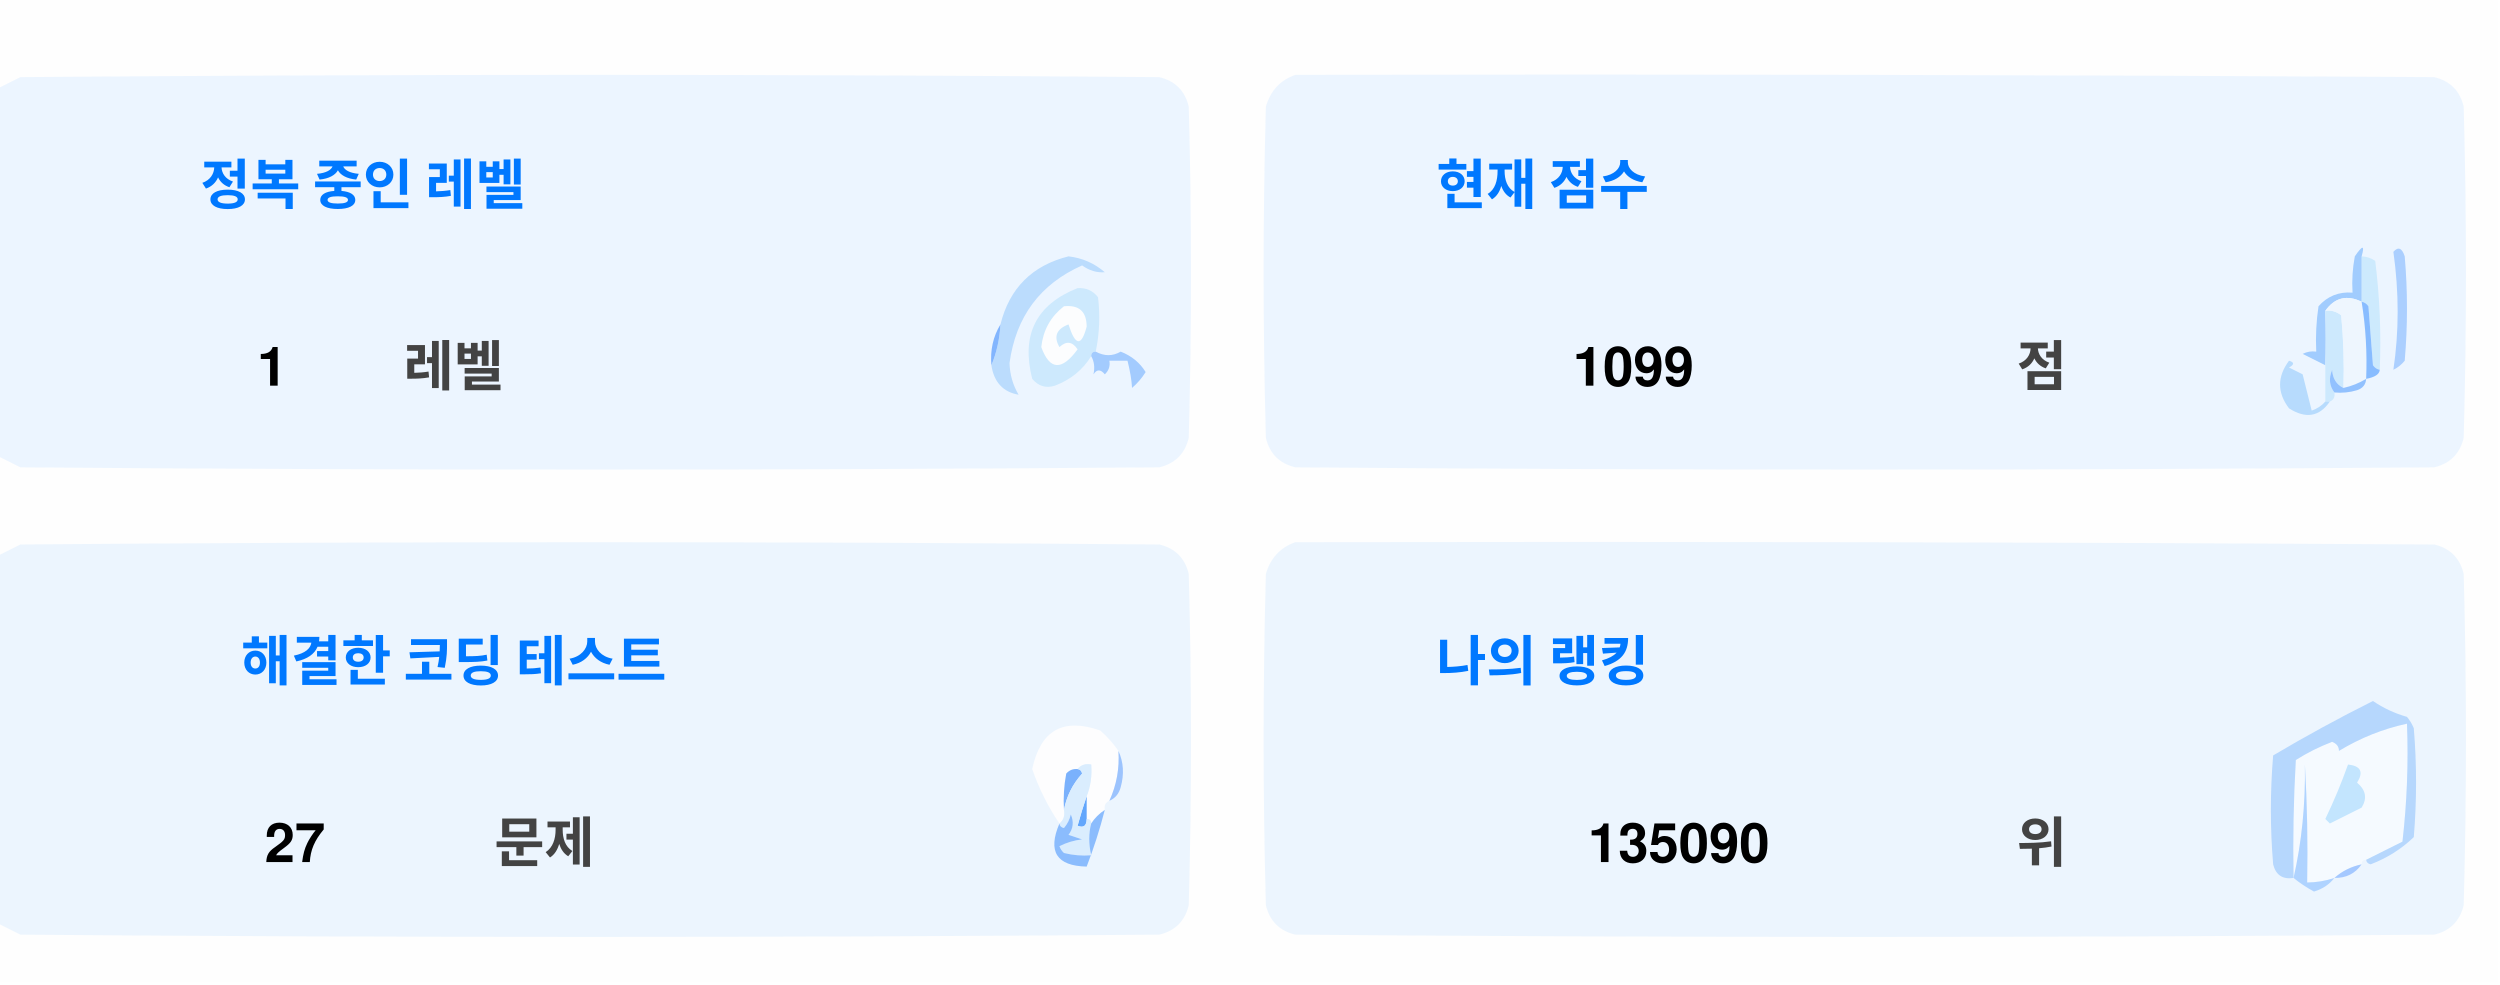
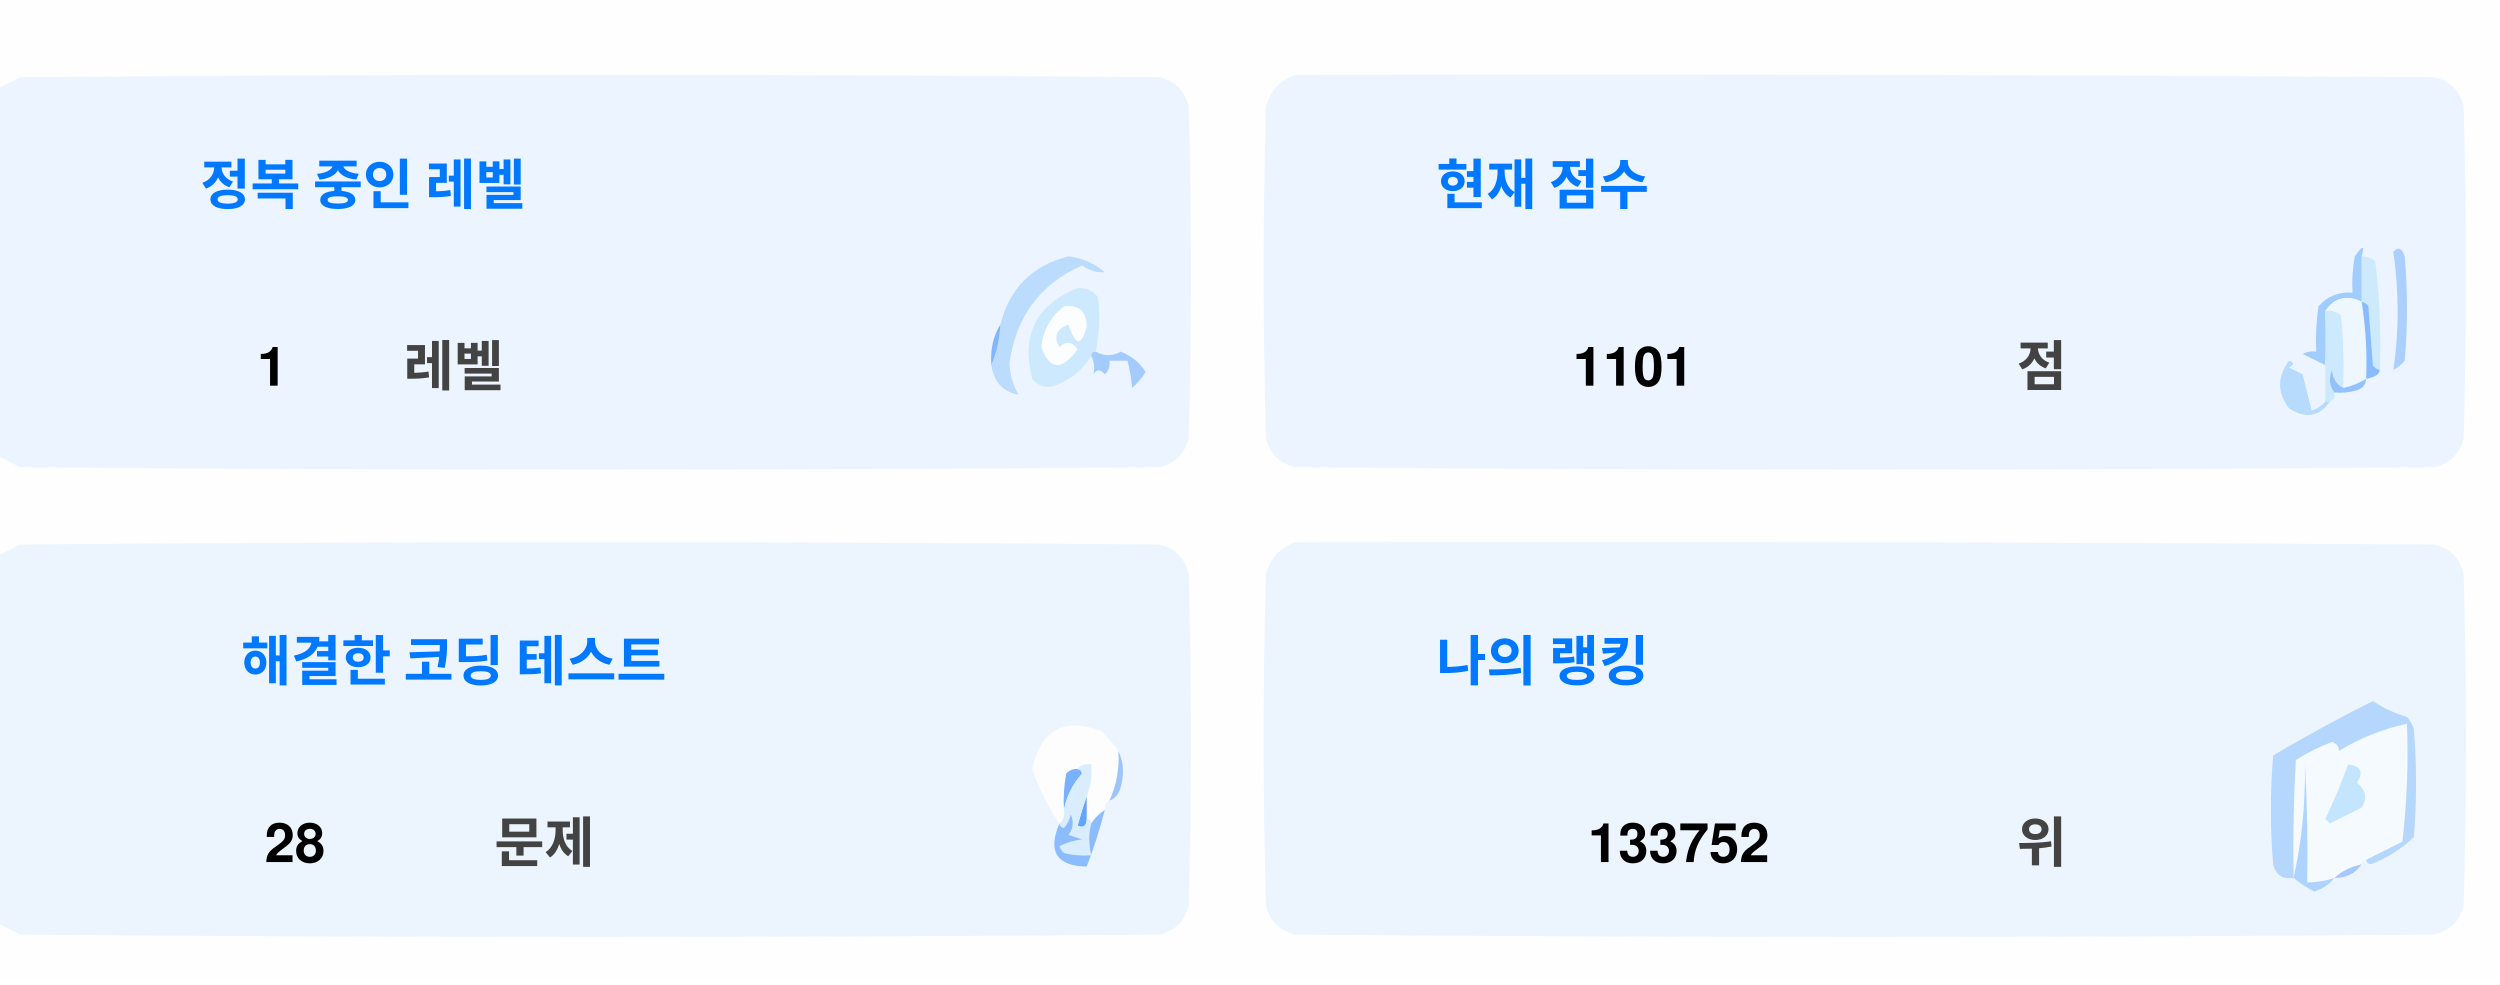
<svg xmlns="http://www.w3.org/2000/svg" version="1.1" width="551px" height="217px" style="shape-rendering:geometricPrecision; text-rendering:geometricPrecision; image-rendering:optimizeQuality; fill-rule:evenodd; clip-rule:evenodd">
  <style>.title {fill: #434343;font-size: 1rem;line-height: 1.5rem;font-weight: bold;font-family: -apple-system, BlinkMacSystemFont, Segoe UI, Helvetica, Arial, sans-serif, Apple Color Emoji, Segoe UI Emoji;}.desc {fill: #434343;font-size: 2.5rem;font-weight: bold;line-height: 1.5rem;font-family: -apple-system, BlinkMacSystemFont, Segoe UI, Helvetica, Arial, sans-serif, Apple Color Emoji, Segoe UI Emoji;}.desc-2 {fill: #434343;font-size: 1rem;font-weight: bold;line-height: 1.5rem;font-family: -apple-system, BlinkMacSystemFont, Segoe UI, Helvetica, Arial, sans-serif, Apple Color Emoji, Segoe UI Emoji;}.text, .desc {animation: twinkling 4s ease-in-out infinite;}@keyframes twinkling {40% { opacity: 1; }50% { opacity: 0.5; }60% { opacity: 1; }70% { opacity: 0.5; }80% { opacity: 1; }}</style>
  <g>
    <path style="opacity:1" fill="#fefefe" d="M -0.5,-0.5 C 183.167,-0.5 366.833,-0.5 550.5,-0.5C 550.5,71.833 550.5,144.167 550.5,216.5C 366.833,216.5 183.167,216.5 -0.5,216.5C -0.5,212.167 -0.5,207.833 -0.5,203.5C 1.14,204.32 2.807,205.153 4.5,206C 88.167,206.667 171.833,206.667 255.5,206C 259,205.167 261.167,203 262,199.5C 262.667,175.167 262.667,150.833 262,126.5C 261.167,123 259,120.833 255.5,120C 171.833,119.333 88.167,119.333 4.5,120C 2.807,120.847 1.14,121.68 -0.5,122.5C -0.5,115.167 -0.5,107.833 -0.5,100.5C 1.14,101.32 2.807,102.153 4.5,103C 88.167,103.667 171.833,103.667 255.5,103C 259,102.167 261.167,100 262,96.5C 262.667,72.167 262.667,47.833 262,23.5C 261.167,20 259,17.833 255.5,17C 171.833,16.333 88.167,16.333 4.5,17C 2.807,17.847 1.14,18.68 -0.5,19.5C -0.5,12.833 -0.5,6.167 -0.5,-0.5 Z" />
  </g>
  <g>
    <path style="opacity:1" fill="#ecf5ff" d="M -0.5,100.5 C -0.5,73.5 -0.5,46.5 -0.5,19.5C 1.14,18.68 2.807,17.847 4.5,17C 88.167,16.333 171.833,16.333 255.5,17C 259,17.833 261.167,20 262,23.5C 262.667,47.833 262.667,72.167 262,96.5C 261.167,100 259,102.167 255.5,103C 171.833,103.667 88.167,103.667 4.5,103C 2.807,102.153 1.14,101.32 -0.5,100.5 Z" />
  </g>
  <g>
    <path style="opacity:1" fill="#ecf5ff" d="M 285.5,16.5 C 369.167,16.333 452.834,16.5 536.5,17C 540,17.833 542.167,20 543,23.5C 543.667,47.833 543.667,72.167 543,96.5C 542.167,100 540,102.167 536.5,103C 452.833,103.667 369.167,103.667 285.5,103C 282,102.167 279.833,100 279,96.5C 278.333,72.167 278.333,47.833 279,23.5C 280.018,19.985 282.185,17.652 285.5,16.5 Z" />
  </g>
  <g>
    <path style="opacity:1" fill="#cdeafd" d="M 520.5,56.5 C 521.583,56.539 522.583,56.873 523.5,57.5C 524.498,65.472 524.831,73.472 524.5,81.5C 523.883,81.389 523.383,81.056 523,80.5C 522.667,76.167 522.333,71.833 522,67.5C 521.617,66.944 521.117,66.611 520.5,66.5C 520.5,63.167 520.5,59.833 520.5,56.5 Z" />
  </g>
  <g>
    <path style="opacity:1" fill="#abcfff" d="M 527.5,55.5 C 528.566,54.308 529.399,54.641 530,56.5C 530.667,64.167 530.667,71.833 530,79.5C 529.311,80.357 528.478,81.023 527.5,81.5C 528.758,73.08 528.758,64.414 527.5,55.5 Z" />
  </g>
  <g>
    <path style="opacity:1" fill="#bbdcfd" d="M 218.5,80.5 C 219.657,77.727 220.324,74.727 220.5,71.5C 222.49,63.51 227.49,58.51 235.5,56.5C 238.528,56.847 241.194,58.014 243.5,60C 241.744,60.141 240.078,59.641 238.5,58.5C 229.247,62.607 223.914,69.773 222.5,80C 222.565,82.526 223.232,84.859 224.5,87C 221.07,86.397 219.07,84.231 218.5,80.5 Z" />
  </g>
  <g>
    <path style="opacity:1" fill="#cde9fd" d="M 241.5,77.5 C 240.833,77.5 240.5,77.833 240.5,78.5C 238.628,81.529 235.961,83.695 232.5,85C 230.536,85.624 228.869,85.124 227.5,83.5C 225.021,73.791 228.354,67.124 237.5,63.5C 239.374,63.39 240.874,64.056 242,65.5C 242.497,69.524 242.331,73.524 241.5,77.5 Z" />
  </g>
  <g>
    <path style="opacity:1" fill="#fcfdfe" d="M 234.5,67.5 C 237.826,67.162 239.493,68.662 239.5,72C 238.334,76.434 237,76.267 235.5,71.5C 232.832,72.515 232.166,74.182 233.5,76.5C 235.017,75.089 236.351,75.256 237.5,77C 234.006,81.771 231.34,81.605 229.5,76.5C 229.904,72.771 231.571,69.771 234.5,67.5 Z" />
  </g>
  <g>
    <path style="opacity:1" fill="#a1ccfe" d="M 520.5,56.5 C 520.5,59.833 520.5,63.167 520.5,66.5C 517.238,64.922 514.572,65.589 512.5,68.5C 512.617,72.81 512.617,76.81 512.5,80.5C 510.86,79.68 509.193,78.847 507.5,78C 508.448,77.517 509.448,77.35 510.5,77.5C 510.335,74.15 510.502,70.817 511,67.5C 512.995,65.253 515.495,64.253 518.5,64.5C 518.336,61.813 518.503,59.146 519,56.5C 520.731,53.969 521.231,53.969 520.5,56.5 Z" />
  </g>
  <g>
    <path style="opacity:1" fill="#cde9fd" d="M 512.5,68.5 C 513.822,68.33 514.989,68.663 516,69.5C 516.499,74.823 516.666,80.156 516.5,85.5C 514.955,84.77 514.122,83.437 514,81.5C 513.22,83.387 513.387,85.054 514.5,86.5C 514.672,87.492 514.338,88.158 513.5,88.5C 513.167,88.5 512.833,88.5 512.5,88.5C 512.5,85.833 512.5,83.167 512.5,80.5C 512.617,76.81 512.617,72.81 512.5,68.5 Z" />
  </g>
  <g>
    <path style="opacity:1" fill="#eef6fe" d="M 520.5,66.5 C 521.407,72.106 521.74,77.773 521.5,83.5C 519.95,84.441 518.284,85.108 516.5,85.5C 516.666,80.156 516.499,74.823 516,69.5C 514.989,68.663 513.822,68.33 512.5,68.5C 514.572,65.589 517.238,64.922 520.5,66.5 Z" />
  </g>
  <g>
    <path style="opacity:1" fill="#88bcff" d="M 520.5,66.5 C 521.117,66.611 521.617,66.944 522,67.5C 522.333,71.833 522.667,76.167 523,80.5C 523.383,81.056 523.883,81.389 524.5,81.5C 524.445,82.469 523.445,83.136 521.5,83.5C 521.74,77.773 521.407,72.106 520.5,66.5 Z" />
  </g>
  <g>
    <path style="opacity:1" fill="#82b5fe" d="M 220.5,71.5 C 220.324,74.727 219.657,77.727 218.5,80.5C 218.215,77.171 218.882,74.171 220.5,71.5 Z" />
  </g>
  <g>
    <path style="opacity:1" fill="#a3cbfe" d="M 240.5,78.5 C 240.5,77.833 240.833,77.5 241.5,77.5C 243.391,78.536 245.224,78.536 247,77.5C 249.391,78.429 251.225,79.929 252.5,82C 251.681,83.319 250.681,84.486 249.5,85.5C 249.409,83.777 249.075,81.777 248.5,79.5C 247.167,79.5 245.833,79.5 244.5,79.5C 244.719,80.675 244.386,81.675 243.5,82.5C 242.575,81.359 241.741,81.359 241,82.5C 241.331,80.981 241.164,79.648 240.5,78.5 Z" />
  </g>
  <g>
    <path style="opacity:1" fill="#b7dbfd" d="M 512.5,88.5 C 512.833,88.5 513.167,88.5 513.5,88.5C 511.199,91.857 508.199,92.357 504.5,90C 501.872,86.535 501.872,83.035 504.5,79.5C 505.696,79.846 505.696,80.346 504.5,81C 505.5,81.5 506.5,82 507.5,82.5C 508.167,85.167 508.833,87.833 509.5,90.5C 510.739,90.058 511.739,89.391 512.5,88.5 Z" />
  </g>
  <g>
    <path style="opacity:1" fill="#92c1fe" d="M 516.5,85.5 C 518.284,85.108 519.95,84.441 521.5,83.5C 521.423,84.75 520.756,85.583 519.5,86C 517.866,86.493 516.199,86.66 514.5,86.5C 513.387,85.054 513.22,83.387 514,81.5C 514.122,83.437 514.955,84.77 516.5,85.5 Z" />
  </g>
  <g>
    <path style="opacity:1" fill="#ecf5fe" d="M -0.5,203.5 C -0.5,176.5 -0.5,149.5 -0.5,122.5C 1.14,121.68 2.807,120.847 4.5,120C 88.167,119.333 171.833,119.333 255.5,120C 259,120.833 261.167,123 262,126.5C 262.667,150.833 262.667,175.167 262,199.5C 261.167,203 259,205.167 255.5,206C 171.833,206.667 88.167,206.667 4.5,206C 2.807,205.153 1.14,204.32 -0.5,203.5 Z" />
  </g>
  <g>
    <path style="opacity:1" fill="#ecf5fe" d="M 285.5,119.5 C 369.167,119.333 452.834,119.5 536.5,120C 540,120.833 542.167,123 543,126.5C 543.667,150.833 543.667,175.167 543,199.5C 542.167,203 540,205.167 536.5,206C 452.833,206.667 369.167,206.667 285.5,206C 282,205.167 279.833,203 279,199.5C 278.333,175.167 278.333,150.833 279,126.5C 280.018,122.985 282.185,120.652 285.5,119.5 Z" />
  </g>
  <g>
    <path style="opacity:1" fill="#fdfdfe" d="M 246.5,165.5 C 246.758,169.367 246.092,173.034 244.5,176.5C 243.662,176.842 243.328,177.508 243.5,178.5C 242.272,179.306 241.272,180.306 240.5,181.5C 240.5,180.833 240.167,180.5 239.5,180.5C 239.5,178.833 239.5,177.167 239.5,175.5C 240.369,173.283 240.702,170.95 240.5,168.5C 239.209,168.263 238.209,168.596 237.5,169.5C 236.504,169.414 235.671,169.748 235,170.5C 234.503,173.146 234.336,175.813 234.5,178.5C 234.737,179.791 234.404,180.791 233.5,181.5C 230.986,177.806 228.986,173.806 227.5,169.5C 229.309,160.957 234.309,158.124 242.5,161C 244.07,162.397 245.404,163.897 246.5,165.5 Z" />
  </g>
  <g>
    <path style="opacity:1" fill="#f5faff" d="M 521.5,189.5 C 520.833,189.5 520.5,189.833 520.5,190.5C 518.181,190.992 516.181,191.992 514.5,193.5C 512.565,194.15 510.565,194.483 508.5,194.5C 508.666,185.827 508.5,177.16 508,168.5C 508.141,177.227 507.308,185.56 505.5,193.5C 505.334,184.827 505.5,176.16 506,167.5C 508.527,165.903 511.194,164.57 514,163.5C 515.011,163.892 515.511,164.559 515.5,165.5C 520.21,162.641 525.21,160.641 530.5,159.5C 530.831,168.192 530.498,176.859 529.5,185.5C 526.807,186.847 524.14,188.18 521.5,189.5 Z" />
  </g>
  <g>
    <path style="opacity:1" fill="#b6d7fd" d="M 521.5,189.5 C 524.14,188.18 526.807,186.847 529.5,185.5C 530.498,176.859 530.831,168.192 530.5,159.5C 525.21,160.641 520.21,162.641 515.5,165.5C 515.511,164.559 515.011,163.892 514,163.5C 511.194,164.57 508.527,165.903 506,167.5C 505.5,176.16 505.334,184.827 505.5,193.5C 503.089,193.863 501.589,192.863 501,190.5C 500.333,182.5 500.333,174.5 501,166.5C 508.173,162.246 515.507,158.246 523,154.5C 525.304,156.068 527.804,157.235 530.5,158C 531.126,158.75 531.626,159.584 532,160.5C 532.667,168.5 532.667,176.5 532,184.5C 529.292,187.111 526.125,189.111 522.5,190.5C 521.893,190.376 521.56,190.043 521.5,189.5 Z" />
  </g>
  <g>
    <path style="opacity:1" fill="#c3e5fe" d="M 517.5,168.5 C 520.317,168.801 520.984,170.134 519.5,172.5C 521.439,174.122 521.772,175.956 520.5,178C 518.167,179.167 515.833,180.333 513.5,181.5C 513.167,181.167 512.833,180.833 512.5,180.5C 514.414,176.515 516.081,172.515 517.5,168.5 Z" />
  </g>
  <g>
    <path style="opacity:1" fill="#7ab1fc" d="M 237.5,169.5 C 238.043,169.56 238.376,169.893 238.5,170.5C 236.395,172.836 235.062,175.503 234.5,178.5C 234.336,175.813 234.503,173.146 235,170.5C 235.671,169.748 236.504,169.414 237.5,169.5 Z" />
  </g>
  <g>
    <path style="opacity:1" fill="#afd3ff" d="M 514.5,193.5 C 513.378,194.947 511.878,195.947 510,196.5C 508.348,195.601 506.848,194.601 505.5,193.5C 507.308,185.56 508.141,177.227 508,168.5C 508.5,177.16 508.666,185.827 508.5,194.5C 510.565,194.483 512.565,194.15 514.5,193.5 Z" />
  </g>
  <g>
    <path style="opacity:1" fill="#9cc3fd" d="M 246.5,165.5 C 247.634,167.966 247.801,170.633 247,173.5C 246.623,174.942 245.79,175.942 244.5,176.5C 246.092,173.034 246.758,169.367 246.5,165.5 Z" />
  </g>
  <g>
    <path style="opacity:1" fill="#62a6fc" d="M 239.5,175.5 C 239.5,177.167 239.5,178.833 239.5,180.5C 239.483,182.028 238.816,182.528 237.5,182C 238.117,179.723 238.784,177.556 239.5,175.5 Z" />
  </g>
  <g>
    <path style="opacity:1" fill="#daedfe" d="M 237.5,169.5 C 238.209,168.596 239.209,168.263 240.5,168.5C 240.702,170.95 240.369,173.283 239.5,175.5C 238.784,177.556 238.117,179.723 237.5,182C 238.816,182.528 239.483,182.028 239.5,180.5C 240.167,180.5 240.5,180.833 240.5,181.5C 239.918,183.669 239.918,186.002 240.5,188.5C 238.473,188.662 236.473,188.495 234.5,188C 234.043,187.586 233.709,187.086 233.5,186.5C 235.078,185.702 236.744,185.202 238.5,185C 237.5,184.667 236.5,184.333 235.5,184C 236.554,182.612 236.72,181.112 236,179.5C 235.751,180.624 235.251,181.624 234.5,182.5C 233.893,182.376 233.56,182.043 233.5,181.5C 234.404,180.791 234.737,179.791 234.5,178.5C 235.062,175.503 236.395,172.836 238.5,170.5C 238.376,169.893 238.043,169.56 237.5,169.5 Z" />
  </g>
  <g>
    <path style="opacity:1" fill="#8bbcfd" d="M 243.5,178.5 C 242.395,182.803 241.062,186.969 239.5,191C 232.857,190.847 230.857,187.68 233.5,181.5C 233.56,182.043 233.893,182.376 234.5,182.5C 235.251,181.624 235.751,180.624 236,179.5C 236.72,181.112 236.554,182.612 235.5,184C 236.5,184.333 237.5,184.667 238.5,185C 236.744,185.202 235.078,185.702 233.5,186.5C 233.709,187.086 234.043,187.586 234.5,188C 236.473,188.495 238.473,188.662 240.5,188.5C 239.918,186.002 239.918,183.669 240.5,181.5C 241.272,180.306 242.272,179.306 243.5,178.5 Z" />
  </g>
  <g>
    <path style="opacity:1" fill="#a4c8ff" d="M 520.5,190.5 C 519.089,192.539 517.089,193.539 514.5,193.5C 516.181,191.992 518.181,190.992 520.5,190.5 Z" />
  </g>
  <text text-anchor="middle" x="80" y="45" class="title" style="fill:#0078ff;" stroke="#none" stroke-width="1">정복 중인 레벨</text>
  <text text-anchor="middle" x="60" y="85" class="desc" style="fill:#000000;" stroke="#none" stroke-width="1">1</text>
  <text text-anchor="middle" x="100" y="85" class="desc-2" style="fill:#434343;" stroke="#none" stroke-width="1">레벨</text>
  <text text-anchor="middle" x="340" y="45" class="title" style="fill:#0078ff;" stroke="#none" stroke-width="1">현재 점수</text>
-   <text text-anchor="middle" x="360" y="85" class="desc" style="fill:#000000;" stroke="#none" stroke-width="1">1099</text>
+   <text text-anchor="middle" x="360" y="85" class="desc" style="fill:#000000;" stroke="#none" stroke-width="1">1101</text>
  <text text-anchor="middle" x="450" y="85" class="desc-2" style="fill:#434343;" stroke="#none" stroke-width="1">점</text>
  <text text-anchor="middle" x="100" y="150" class="title" style="fill:#0078ff;" stroke="#none" stroke-width="1">해결한 코딩 테스트</text>
-   <text text-anchor="middle" x="65" y="190" class="desc" style="fill:#000000;" stroke="#none" stroke-width="1">27</text>
+   <text text-anchor="middle" x="65" y="190" class="desc" style="fill:#000000;" stroke="#none" stroke-width="1">28</text>
  <text text-anchor="middle" x="120" y="190" class="desc-2" style="fill:#434343;" stroke="#none" stroke-width="1">문제</text>
  <text text-anchor="middle" x="340" y="150" class="title" style="fill:#0078ff;" stroke="#none" stroke-width="1">나의 랭킹</text>
-   <text text-anchor="middle" x="370" y="190" class="desc" style="fill:#000000;" stroke="#none" stroke-width="1">135090</text>
+   <text text-anchor="middle" x="370" y="190" class="desc" style="fill:#000000;" stroke="#none" stroke-width="1">133752</text>
  <text text-anchor="middle" x="450" y="190" class="desc-2" style="fill:#434343;" stroke="#none" stroke-width="1">위</text>
</svg>
